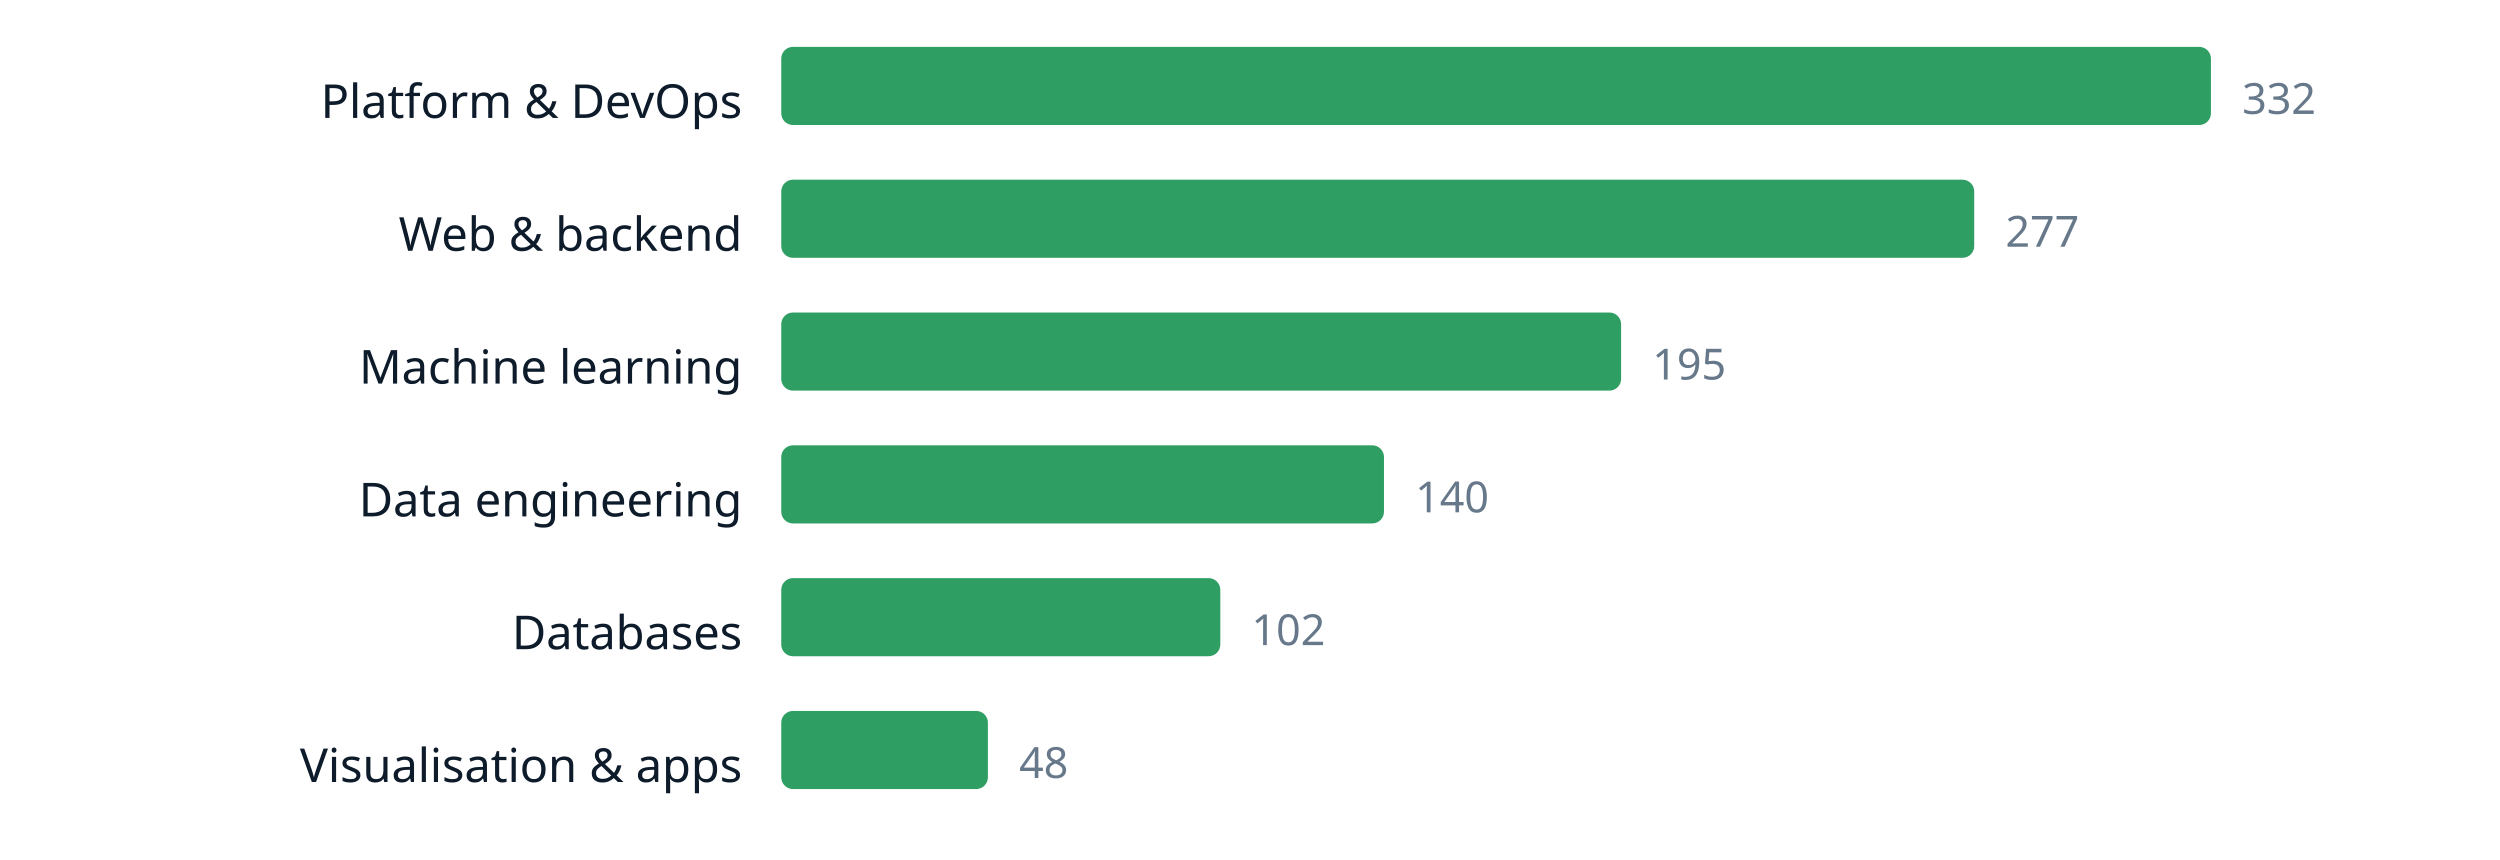
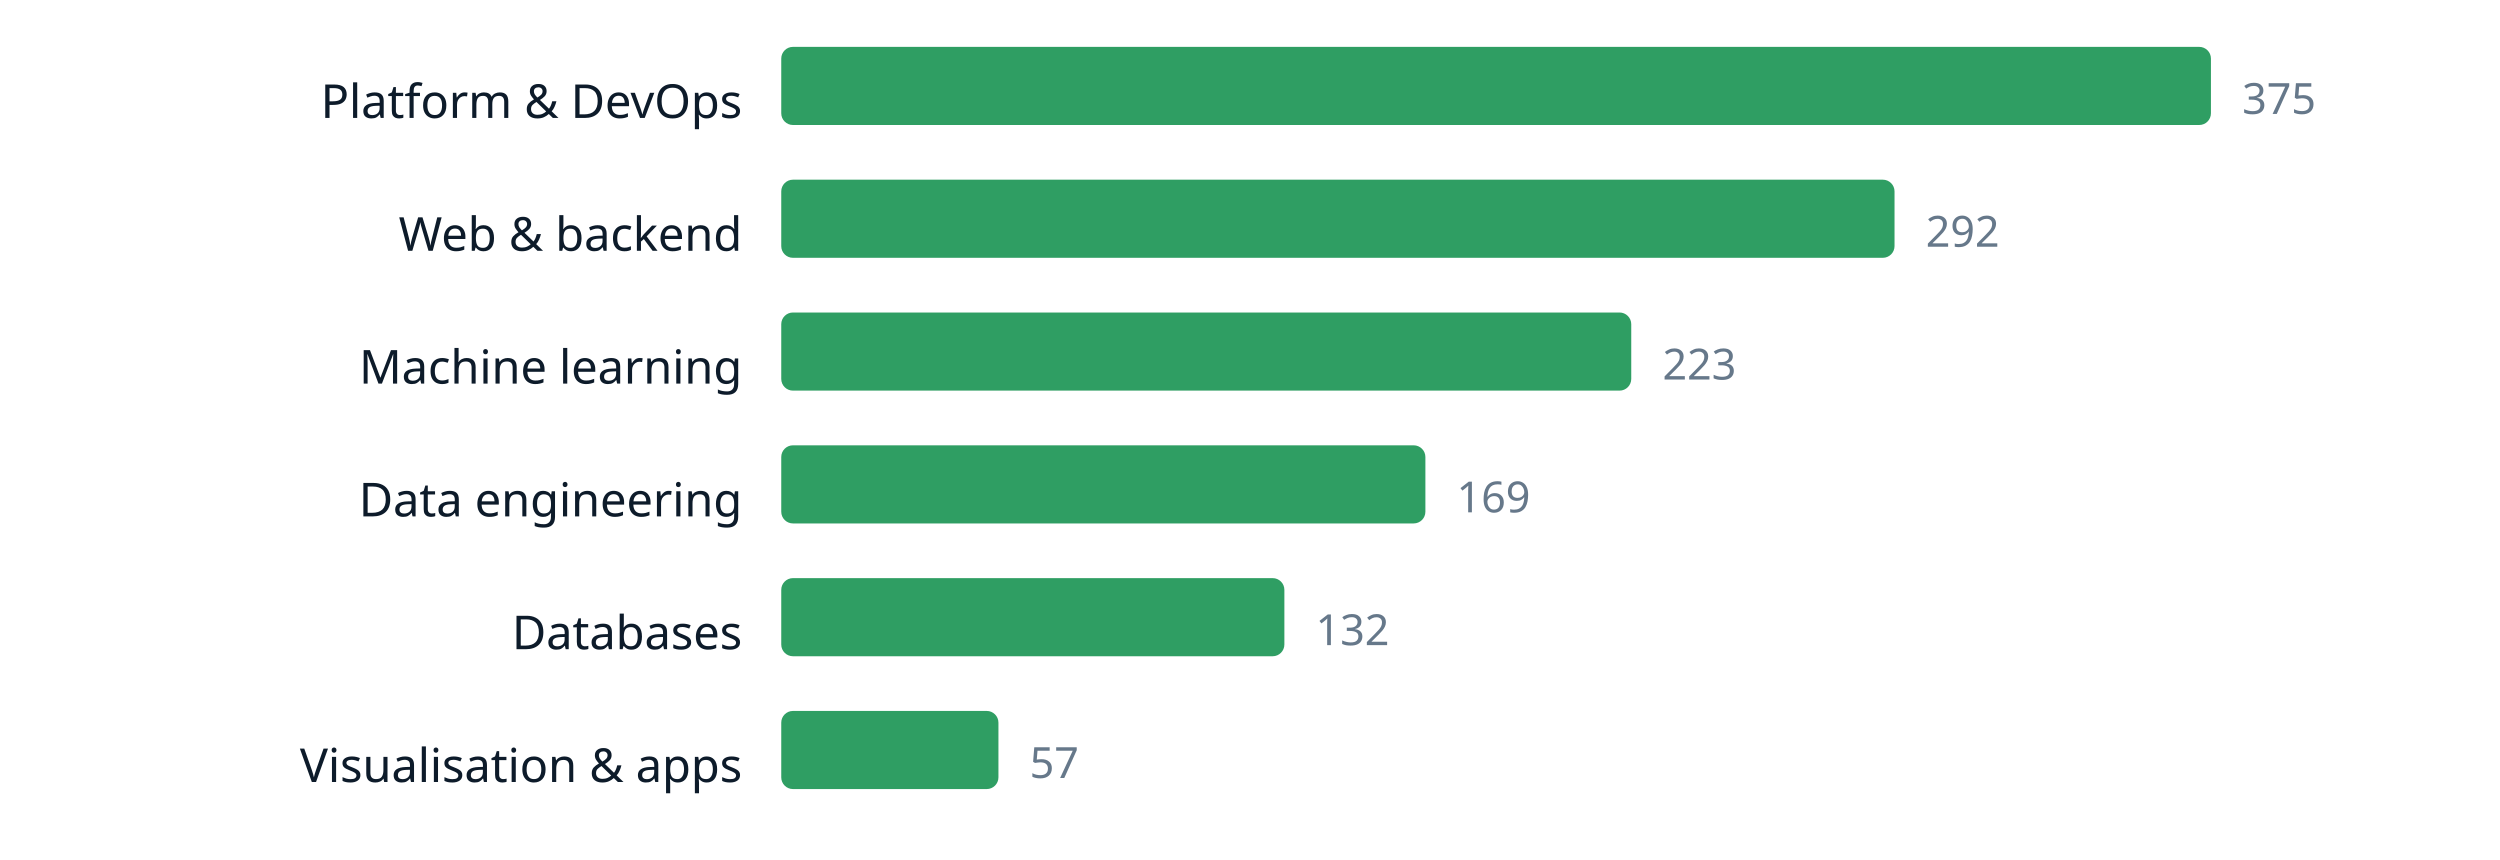
<svg xmlns="http://www.w3.org/2000/svg" width="640" height="220" viewBox="0 0 640 220" role="img" aria-label="chart" font-family="ui-sans-serif, system-ui, sans-serif">
  <text x="190" y="30.2" text-anchor="end" font-size="12" fill="#0d1b2a">Platform &amp; DevOps</text>
  <rect x="200" y="12" width="366.0" height="20" rx="3" fill="#2f9e63" />
-   <text x="574.0" y="29.16" font-size="11" fill="#66788a">332</text>
+   <text x="574.0" y="29.16" font-size="11" fill="#66788a">375</text>
  <text x="190" y="64.2" text-anchor="end" font-size="12" fill="#0d1b2a">Web &amp; backend</text>
-   <rect x="200" y="46" width="305.4" height="20" rx="3" fill="#2f9e63" />
-   <text x="513.4" y="63.16" font-size="11" fill="#66788a">277</text>
+   <rect x="200" y="46" width="285.0" height="20" rx="3" fill="#2f9e63" />
+   <text x="493.0" y="63.16" font-size="11" fill="#66788a">292</text>
  <text x="190" y="98.2" text-anchor="end" font-size="12" fill="#0d1b2a">Machine learning</text>
-   <rect x="200" y="80" width="215.0" height="20" rx="3" fill="#2f9e63" />
-   <text x="423.0" y="97.16" font-size="11" fill="#66788a">195</text>
+   <rect x="200" y="80" width="217.6" height="20" rx="3" fill="#2f9e63" />
+   <text x="425.6" y="97.16" font-size="11" fill="#66788a">223</text>
  <text x="190" y="132.2" text-anchor="end" font-size="12" fill="#0d1b2a">Data engineering</text>
-   <rect x="200" y="114" width="154.3" height="20" rx="3" fill="#2f9e63" />
-   <text x="362.3" y="131.16" font-size="11" fill="#66788a">140</text>
+   <rect x="200" y="114" width="164.9" height="20" rx="3" fill="#2f9e63" />
+   <text x="372.9" y="131.16" font-size="11" fill="#66788a">169</text>
  <text x="190" y="166.2" text-anchor="end" font-size="12" fill="#0d1b2a">Databases</text>
-   <rect x="200" y="148" width="112.4" height="20" rx="3" fill="#2f9e63" />
-   <text x="320.4" y="165.16" font-size="11" fill="#66788a">102</text>
+   <rect x="200" y="148" width="128.8" height="20" rx="3" fill="#2f9e63" />
+   <text x="336.8" y="165.16" font-size="11" fill="#66788a">132</text>
  <text x="190" y="200.2" text-anchor="end" font-size="12" fill="#0d1b2a">Visualisation &amp; apps</text>
-   <rect x="200" y="182" width="52.9" height="20" rx="3" fill="#2f9e63" />
-   <text x="260.9" y="199.16" font-size="11" fill="#66788a">48</text>
+   <rect x="200" y="182" width="55.6" height="20" rx="3" fill="#2f9e63" />
+   <text x="263.6" y="199.16" font-size="11" fill="#66788a">57</text>
</svg>
